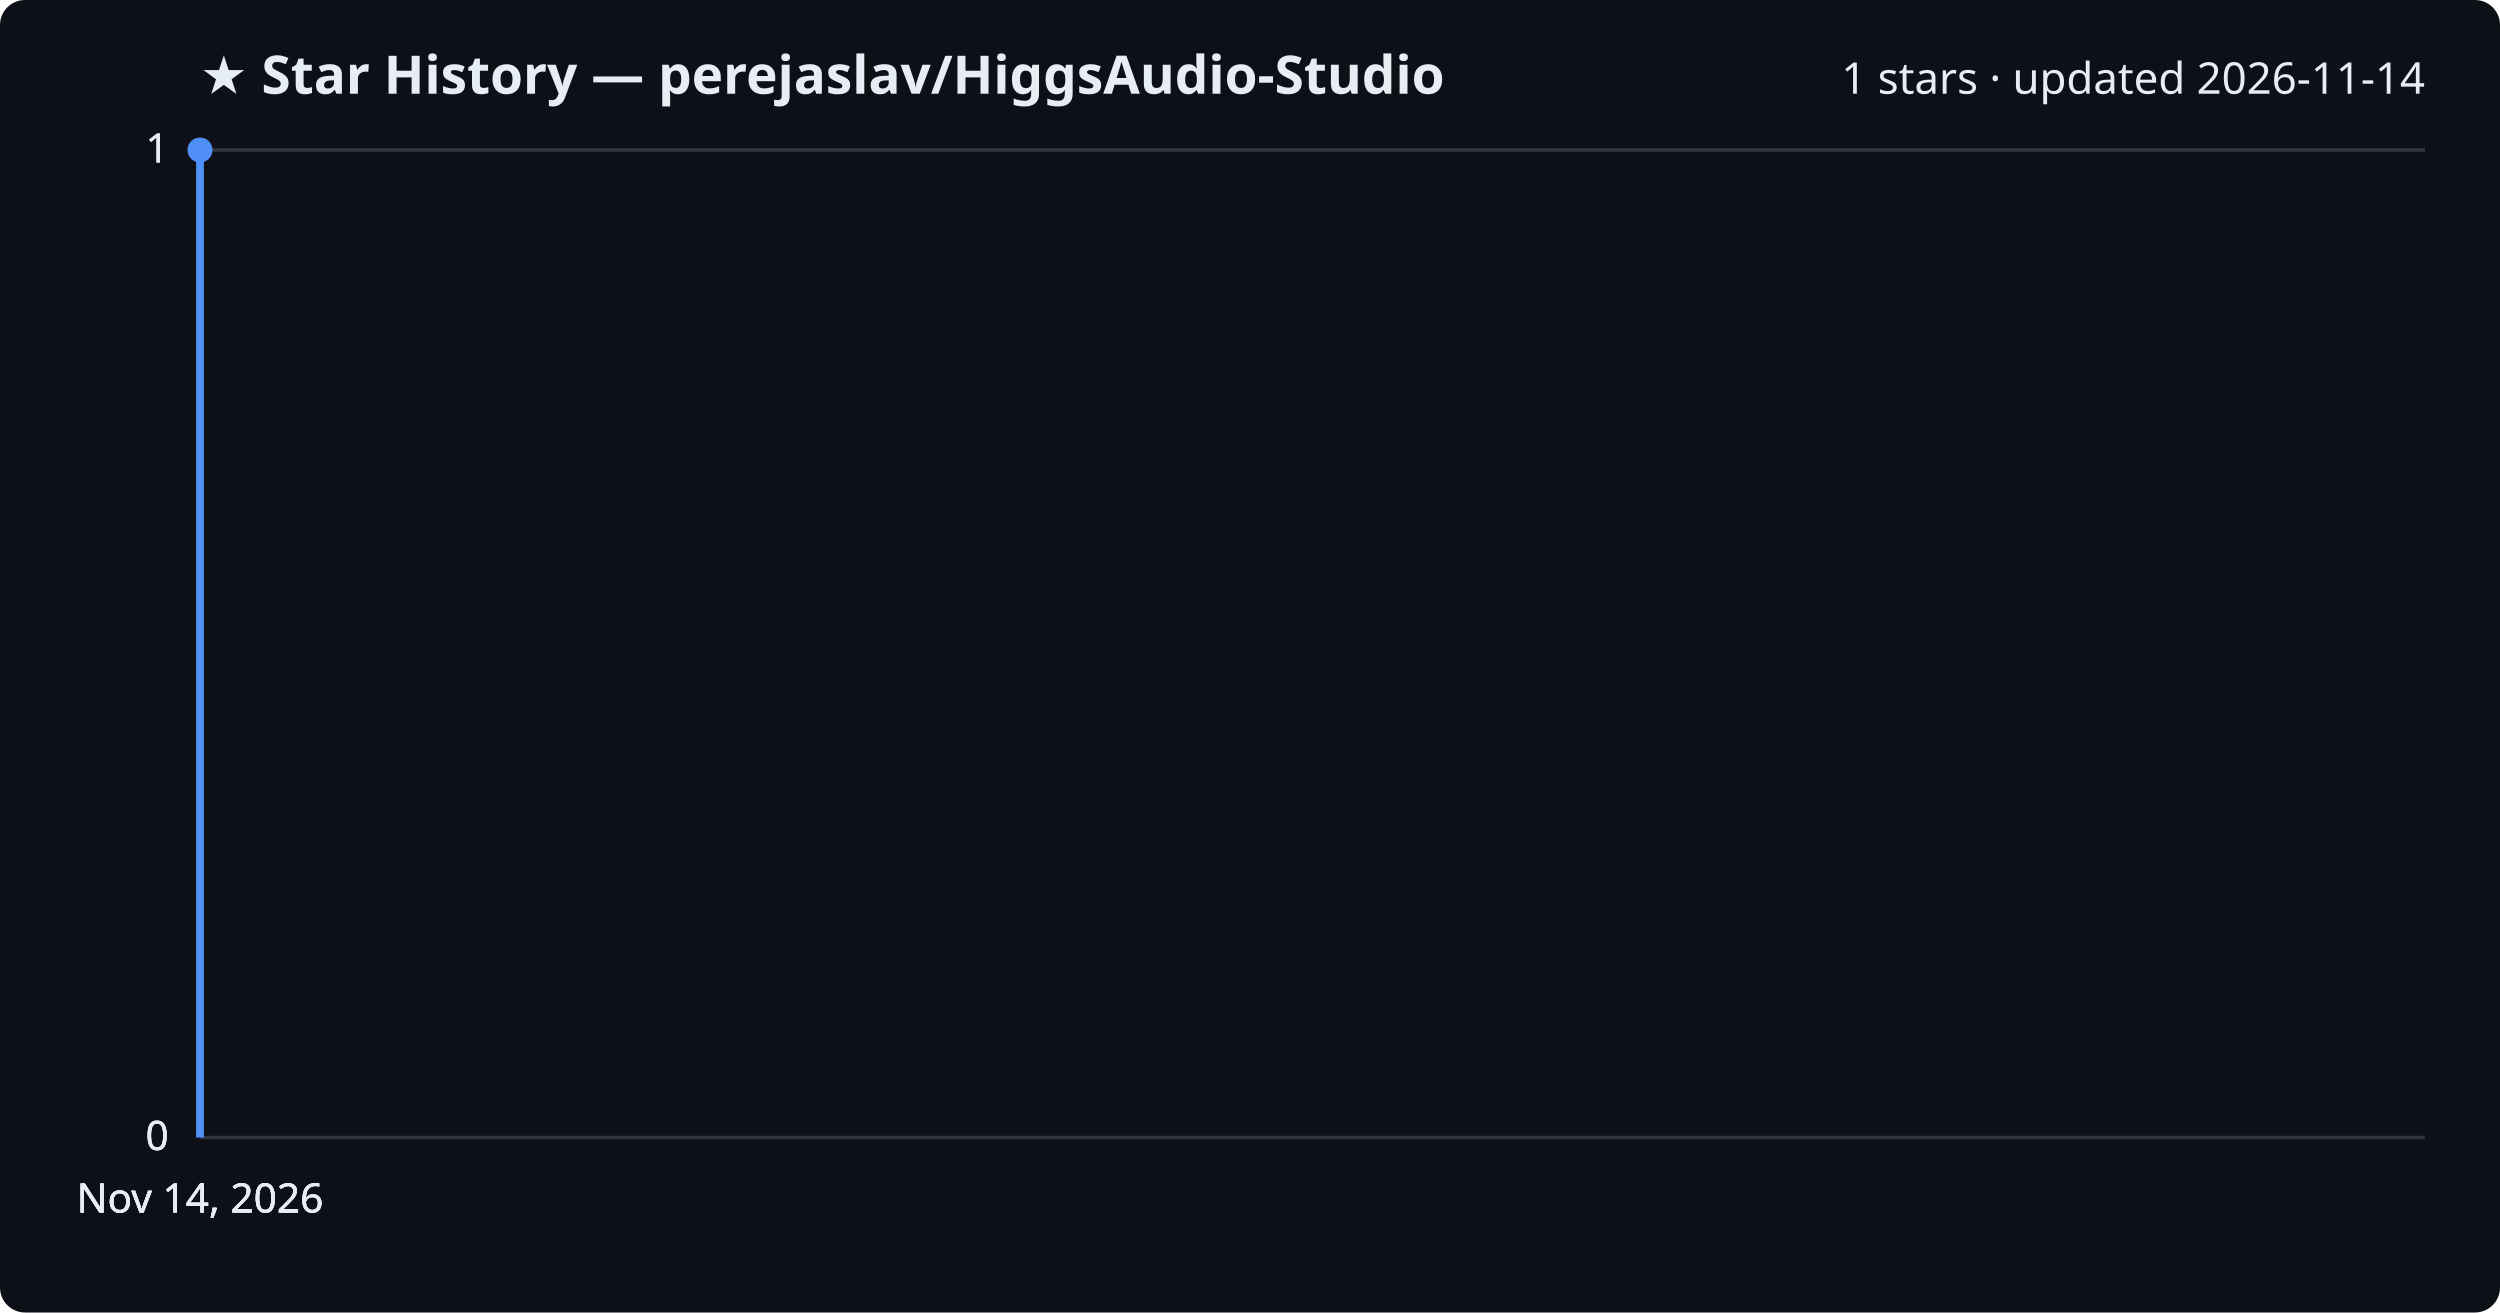
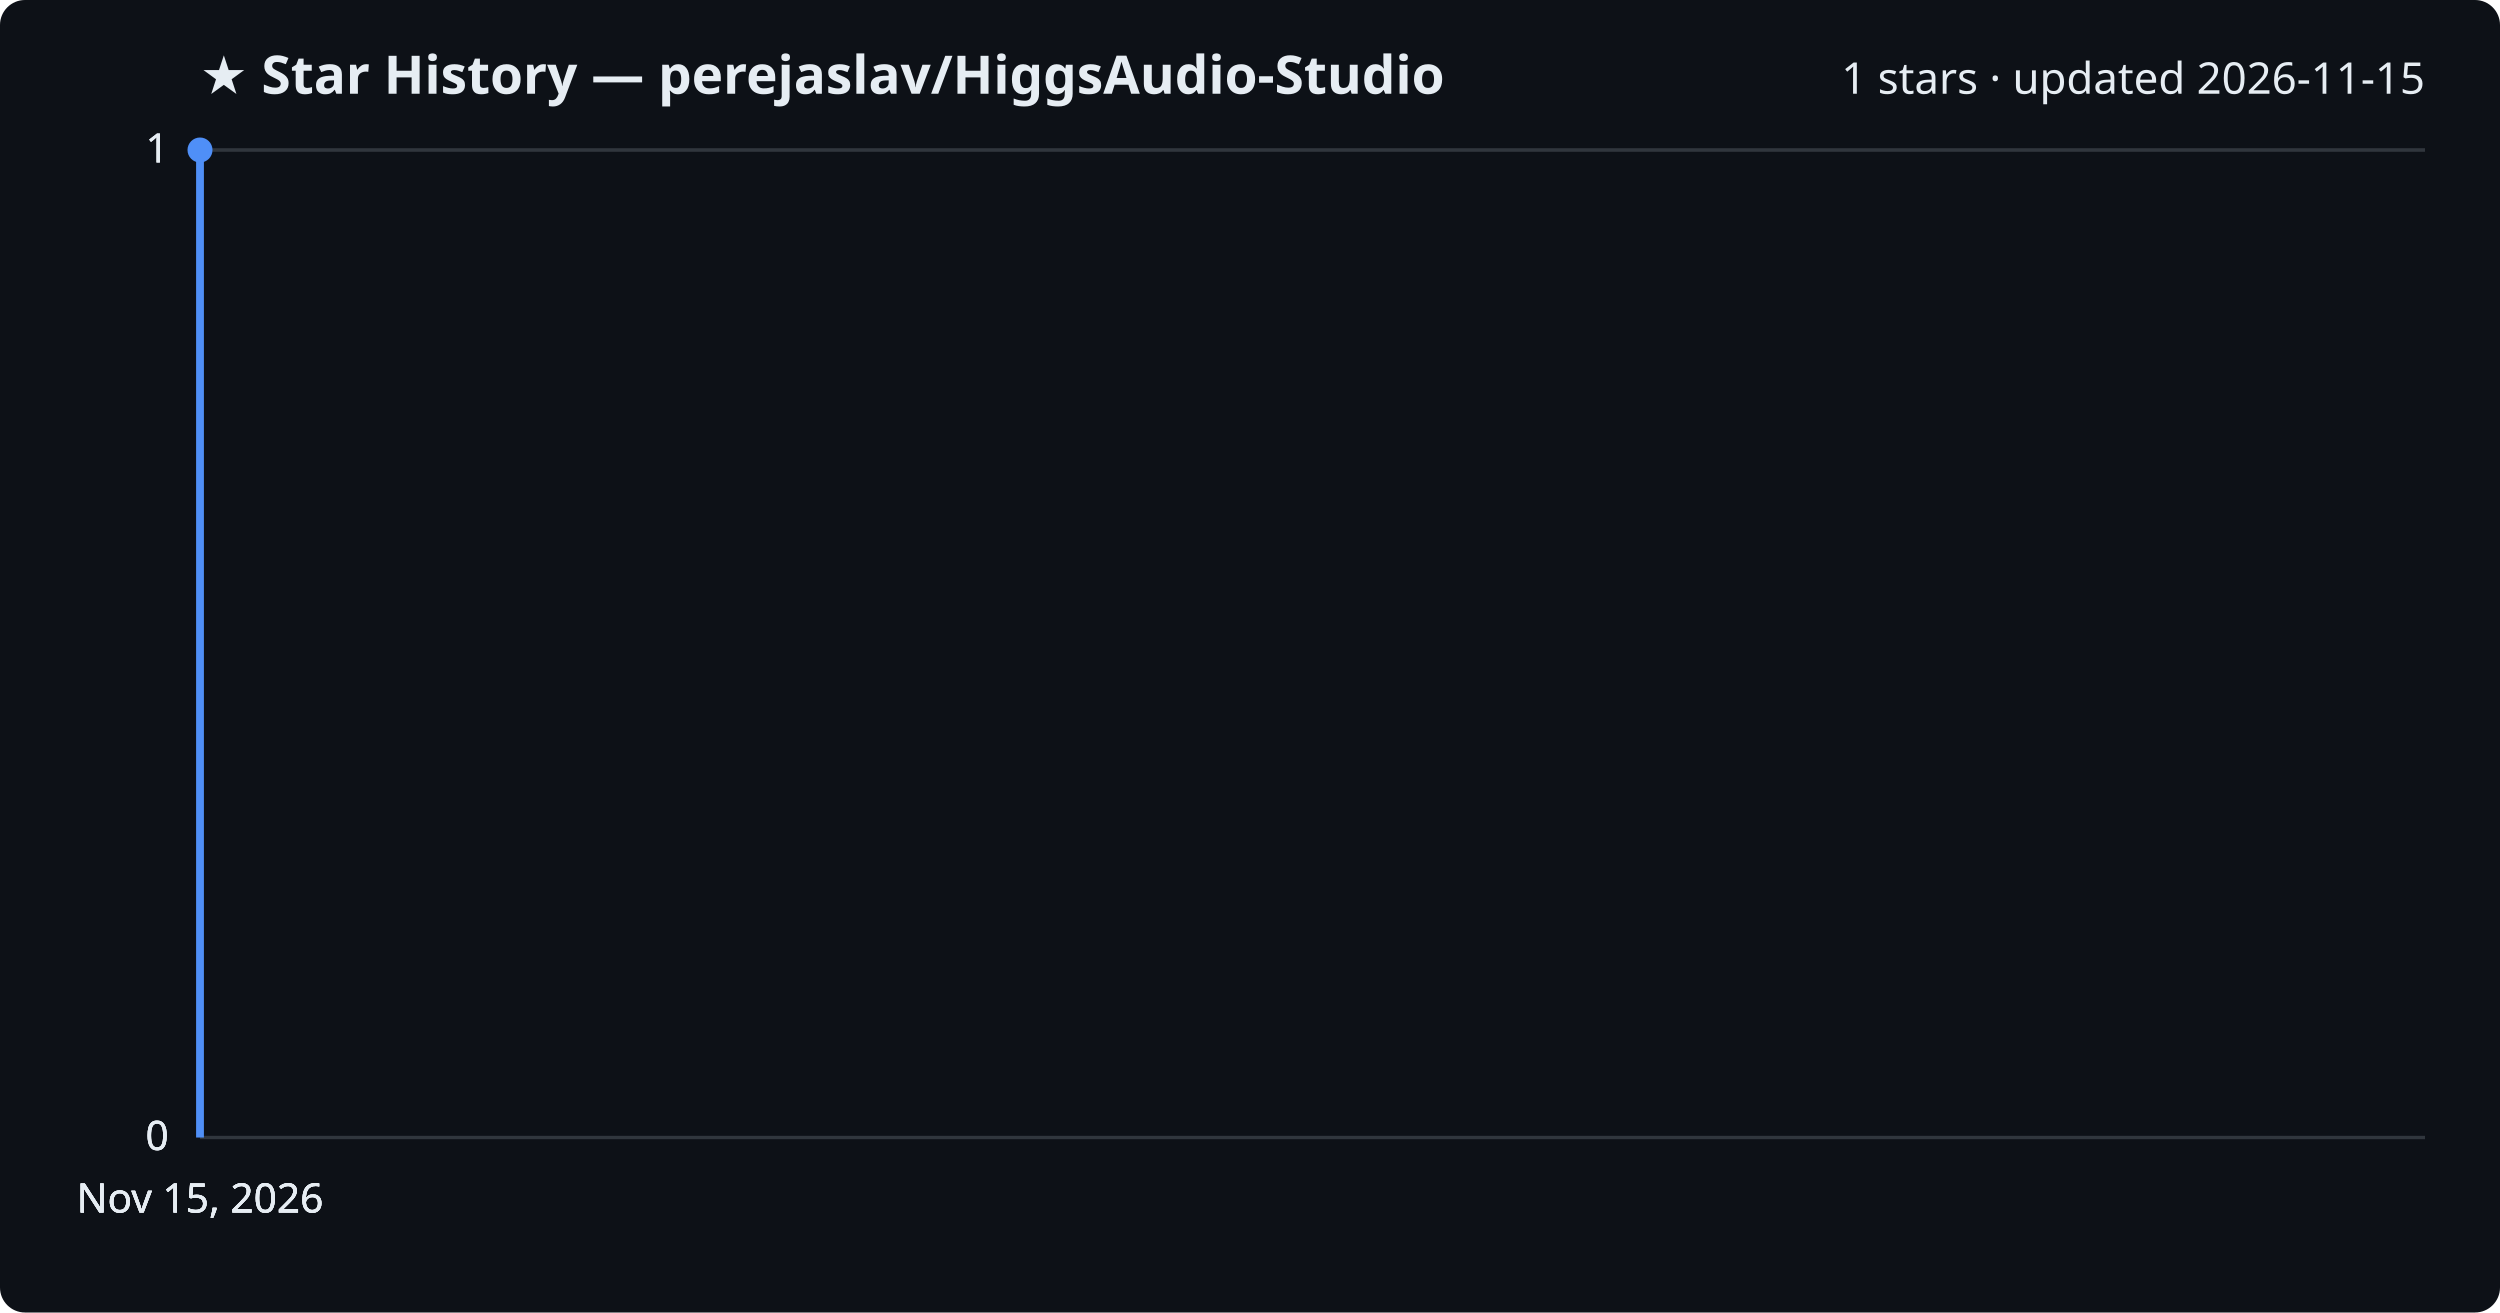
<svg xmlns="http://www.w3.org/2000/svg" viewBox="0 0 800 420" font-family="Segoe UI, sans-serif">
  <rect width="800" height="420" fill="#0d1117" rx="8" />
  <text x="64" y="30" fill="#e6edf3" font-size="17" font-weight="700">★ Star History — perejaslav/HiggsAudio-Studio</text>
-   <text x="776" y="30" fill="#e6edf3" font-size="14" text-anchor="end">1 stars · updated 2026-11-14</text>
+   <text x="776" y="30" fill="#e6edf3" font-size="14" text-anchor="end">1 stars · updated 2026-11-15</text>
  <line x1="64" y1="364.0" x2="776" y2="364.0" stroke="#30363d" stroke-width="1" />
  <text x="54" y="368.0" fill="#e6edf3" font-size="13" text-anchor="end">0</text>
  <line x1="64" y1="364.0" x2="776" y2="364.0" stroke="#30363d" stroke-width="1" />
  <text x="54" y="368.0" fill="#e6edf3" font-size="13" text-anchor="end">0</text>
  <line x1="64" y1="364.0" x2="776" y2="364.0" stroke="#30363d" stroke-width="1" />
  <text x="54" y="368.0" fill="#e6edf3" font-size="13" text-anchor="end">0</text>
  <line x1="64" y1="48.0" x2="776" y2="48.0" stroke="#30363d" stroke-width="1" />
  <text x="54" y="52.0" fill="#e6edf3" font-size="13" text-anchor="end">1</text>
  <line x1="64" y1="48.0" x2="776" y2="48.0" stroke="#30363d" stroke-width="1" />
  <text x="54" y="52.0" fill="#e6edf3" font-size="13" text-anchor="end">1</text>
  <path d="M64.0,364.0 L64.0,48.0 L64.0,48.0" fill="none" stroke="#4f8ff7" stroke-width="2.5" stroke-linejoin="round" />
  <circle cx="64.0" cy="48.0" r="4" fill="#4f8ff7" />
-   <text x="64.0" y="388" fill="#e6edf3" font-size="13" text-anchor="middle">Nov 14, 2026</text>
-   <text x="64.0" y="388" fill="#e6edf3" font-size="13" text-anchor="middle">Nov 14, 2026</text>
-   <text x="64.0" y="388" fill="#e6edf3" font-size="13" text-anchor="middle">Nov 14, 2026</text>
-   <text x="64.0" y="388" fill="#e6edf3" font-size="13" text-anchor="middle">Nov 14, 2026</text>
+   <text x="64.0" y="388" fill="#e6edf3" font-size="13" text-anchor="middle">Nov 15, 2026</text>
+   <text x="64.0" y="388" fill="#e6edf3" font-size="13" text-anchor="middle">Nov 15, 2026</text>
+   <text x="64.0" y="388" fill="#e6edf3" font-size="13" text-anchor="middle">Nov 15, 2026</text>
+   <text x="64.0" y="388" fill="#e6edf3" font-size="13" text-anchor="middle">Nov 15, 2026</text>
</svg>
